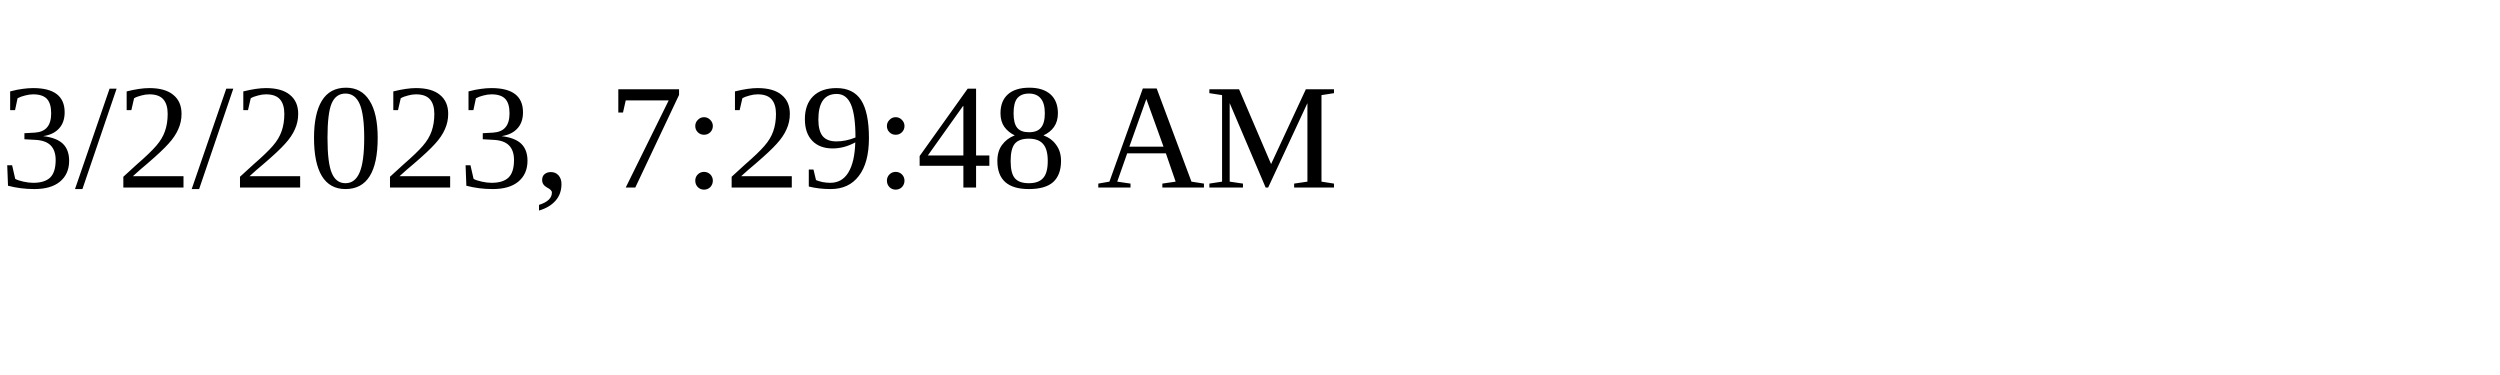
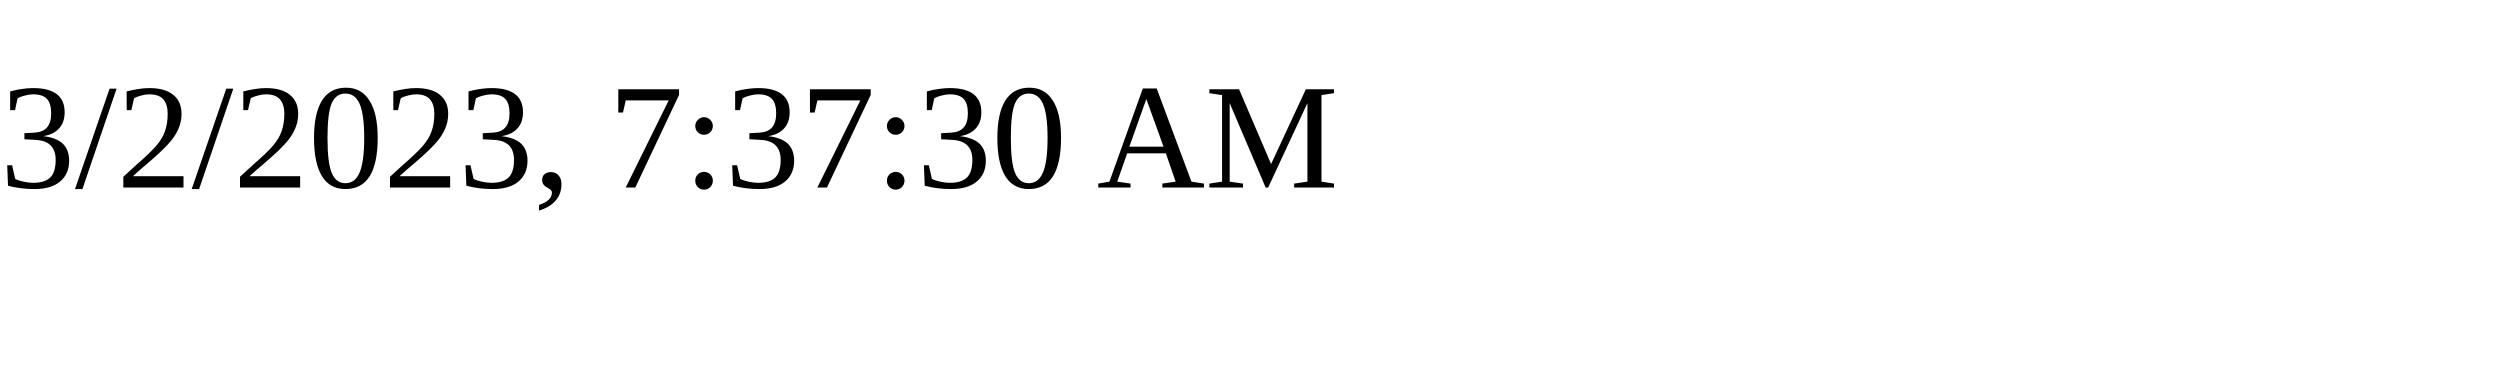
<svg xmlns="http://www.w3.org/2000/svg" height="30" width="200">
-   <text x="0" y="15">3/2/2023, 7:29:48 AM</text>
+   <text x="0" y="15">3/2/2023, 7:37:30 AM</text>
</svg>
